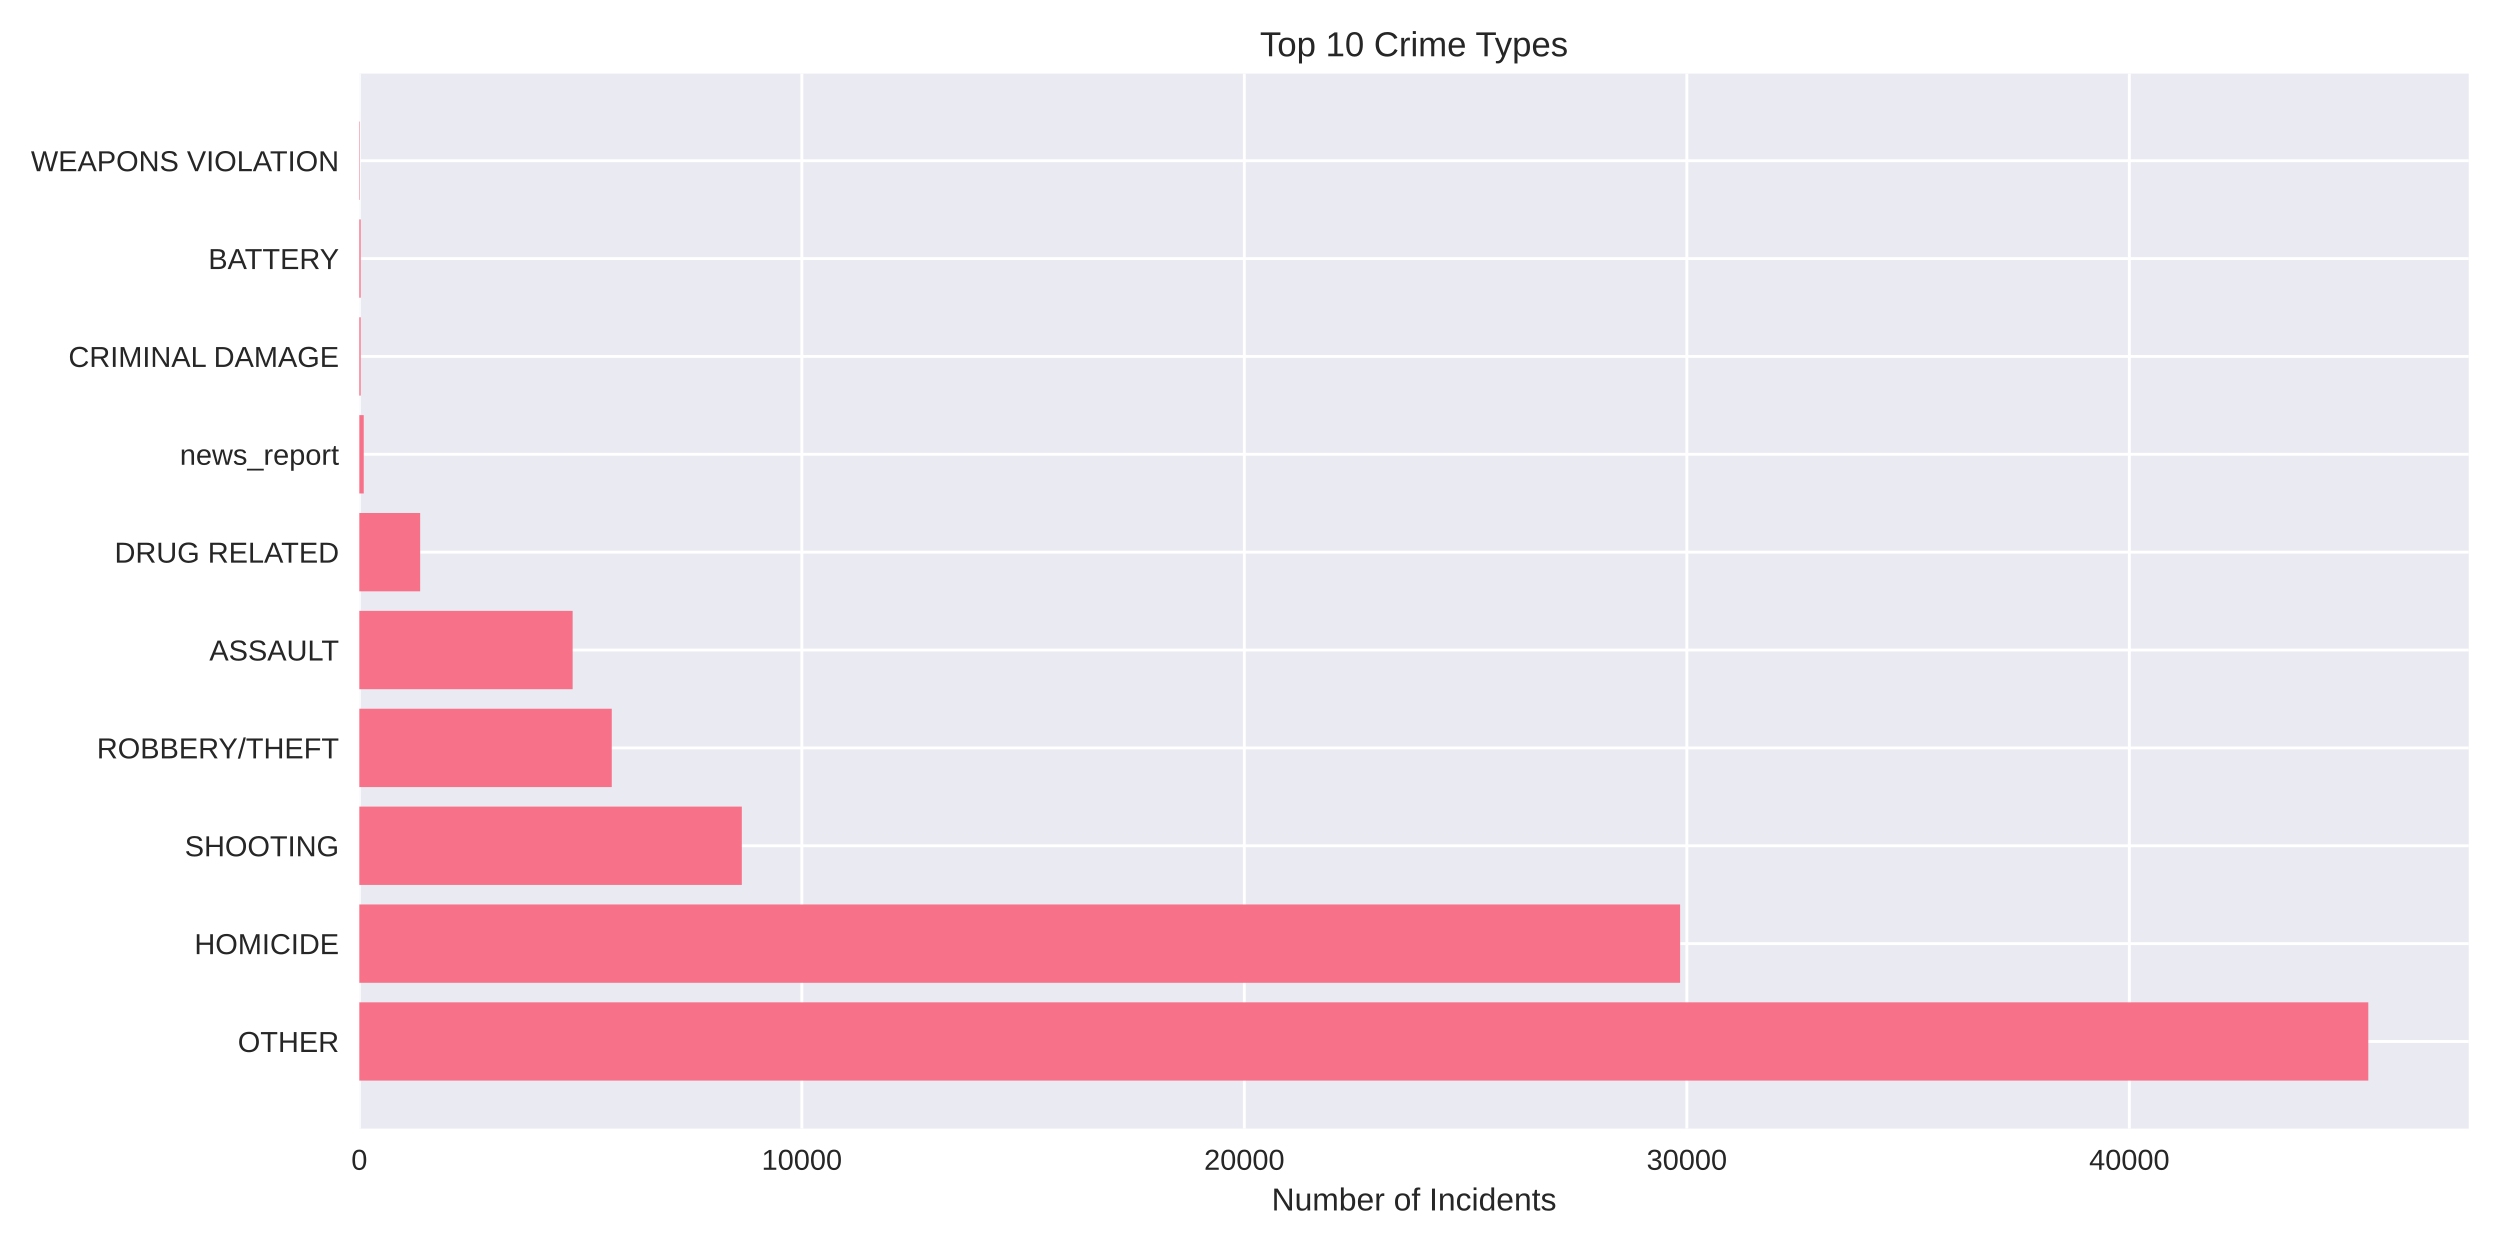
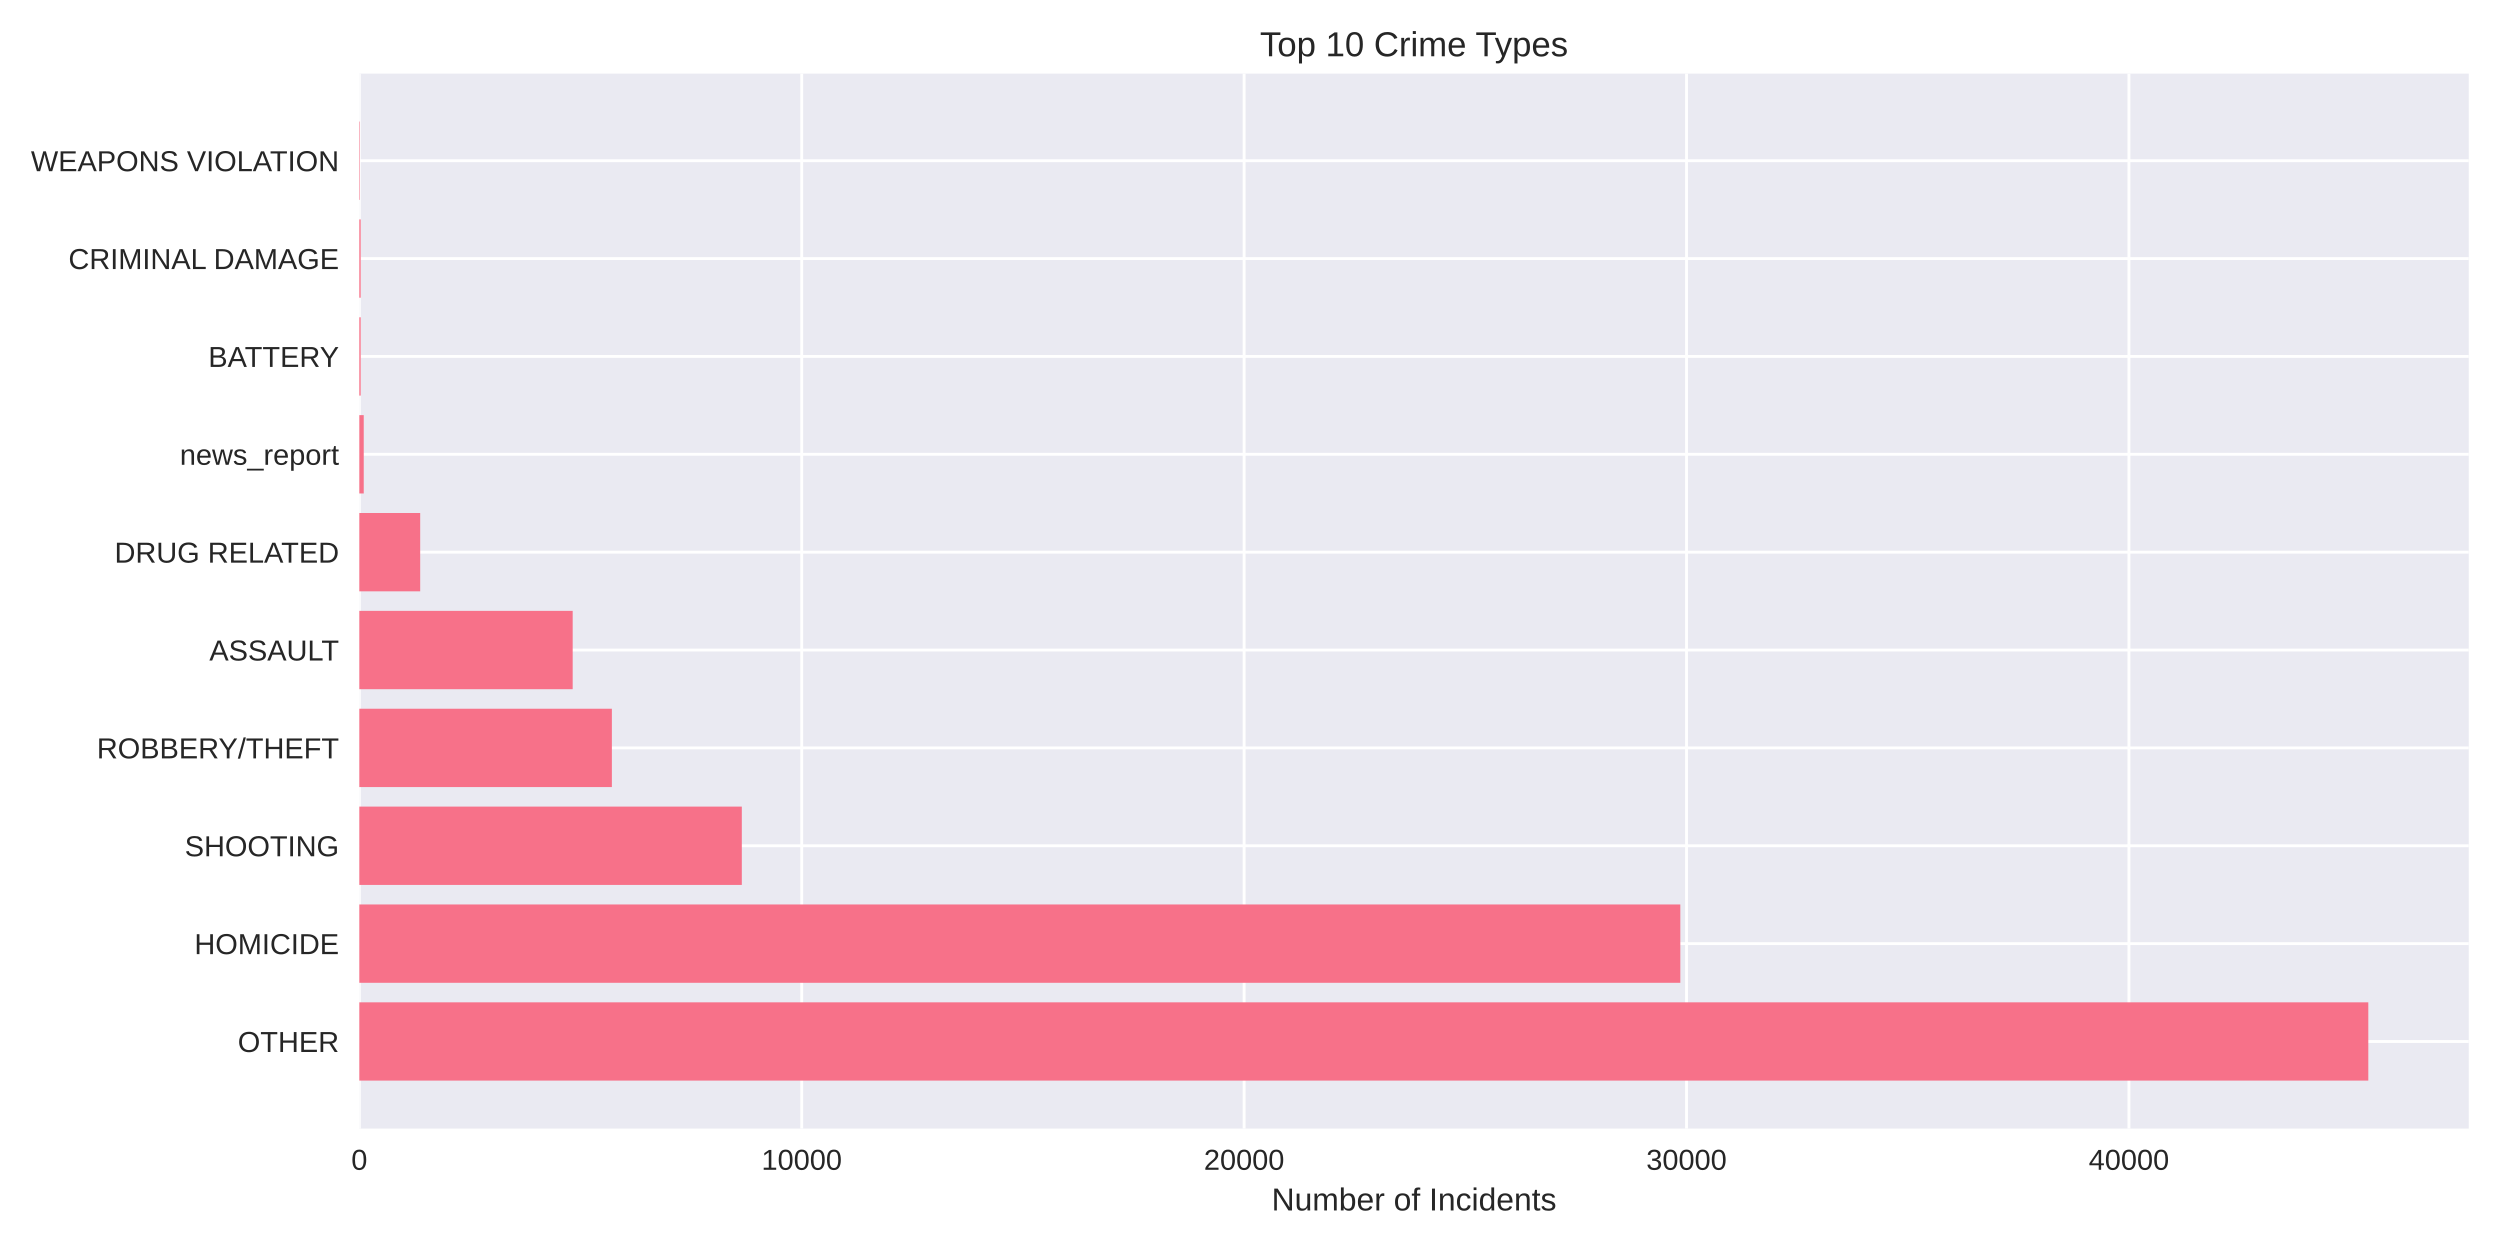
<svg xmlns="http://www.w3.org/2000/svg" width="864pt" height="432pt" viewBox="0 0 864 432" version="1.1">
  <defs>
    <style type="text/css">*{stroke-linejoin: round; stroke-linecap: butt}</style>
  </defs>
  <g id="figure_1">
    <g id="patch_1">
      <path d="M 0 432  L 864 432  L 864 0  L 0 0  z " style="fill: #ffffff" />
    </g>
    <g id="axes_1">
      <g id="patch_2">
        <path d="M 124.18 390.04  L 853.2 390.04  L 853.2 25.44  L 124.18 25.44  z " style="fill: #eaeaf2" />
      </g>
      <g id="matplotlib.axis_1">
        <g id="xtick_1">
          <g id="line2d_1">
-             <path d="M 124.18 390.04  L 124.18 25.44  " clip-path="url(#p9d9be7186a)" style="fill: none; stroke: #ffffff; stroke-linecap: round" />
+             <path d="M 124.18 390.04  L 124.18 25.44  " clip-path="url(#p4425c78b64)" style="fill: none; stroke: #ffffff; stroke-linecap: round" />
          </g>
          <g id="line2d_2" />
          <g id="text_1">
            <text style="fill: #262626; font: 10px 'Arial', 'Liberation Sans', 'DejaVu Sans', 'Bitstream Vera Sans', sans-serif; text-anchor: middle" x="124.18" y="404.287" transform="rotate(-0 124.18 404.2869)">0</text>
          </g>
        </g>
        <g id="xtick_2">
          <g id="line2d_3">
-             <path d="M 277.111 390.04  L 277.111 25.44  " clip-path="url(#p9d9be7186a)" style="fill: none; stroke: #ffffff; stroke-linecap: round" />
+             <path d="M 277.074 390.04  L 277.074 25.44  " clip-path="url(#p4425c78b64)" style="fill: none; stroke: #ffffff; stroke-linecap: round" />
          </g>
          <g id="line2d_4" />
          <g id="text_2">
-             <text style="fill: #262626; font: 10px 'Arial', 'Liberation Sans', 'DejaVu Sans', 'Bitstream Vera Sans', sans-serif; text-anchor: middle" x="277.111" y="404.287" transform="rotate(-0 277.1106 404.2869)">10000</text>
+             <text style="fill: #262626; font: 10px 'Arial', 'Liberation Sans', 'DejaVu Sans', 'Bitstream Vera Sans', sans-serif; text-anchor: middle" x="277.074" y="404.287" transform="rotate(-0 277.0735 404.2869)">10000</text>
          </g>
        </g>
        <g id="xtick_3">
          <g id="line2d_5">
-             <path d="M 430.041 390.04  L 430.041 25.44  " clip-path="url(#p9d9be7186a)" style="fill: none; stroke: #ffffff; stroke-linecap: round" />
+             <path d="M 429.967 390.04  L 429.967 25.44  " clip-path="url(#p4425c78b64)" style="fill: none; stroke: #ffffff; stroke-linecap: round" />
          </g>
          <g id="line2d_6" />
          <g id="text_3">
-             <text style="fill: #262626; font: 10px 'Arial', 'Liberation Sans', 'DejaVu Sans', 'Bitstream Vera Sans', sans-serif; text-anchor: middle" x="430.041" y="404.287" transform="rotate(-0 430.0411 404.2869)">20000</text>
+             <text style="fill: #262626; font: 10px 'Arial', 'Liberation Sans', 'DejaVu Sans', 'Bitstream Vera Sans', sans-serif; text-anchor: middle" x="429.967" y="404.287" transform="rotate(-0 429.967 404.2869)">20000</text>
          </g>
        </g>
        <g id="xtick_4">
          <g id="line2d_7">
-             <path d="M 582.972 390.04  L 582.972 25.44  " clip-path="url(#p9d9be7186a)" style="fill: none; stroke: #ffffff; stroke-linecap: round" />
+             <path d="M 582.861 390.04  L 582.861 25.44  " clip-path="url(#p4425c78b64)" style="fill: none; stroke: #ffffff; stroke-linecap: round" />
          </g>
          <g id="line2d_8" />
          <g id="text_4">
-             <text style="fill: #262626; font: 10px 'Arial', 'Liberation Sans', 'DejaVu Sans', 'Bitstream Vera Sans', sans-serif; text-anchor: middle" x="582.972" y="404.287" transform="rotate(-0 582.9717 404.2869)">30000</text>
+             <text style="fill: #262626; font: 10px 'Arial', 'Liberation Sans', 'DejaVu Sans', 'Bitstream Vera Sans', sans-serif; text-anchor: middle" x="582.861" y="404.287" transform="rotate(-0 582.8606 404.2869)">30000</text>
          </g>
        </g>
        <g id="xtick_5">
          <g id="line2d_9">
-             <path d="M 735.902 390.04  L 735.902 25.44  " clip-path="url(#p9d9be7186a)" style="fill: none; stroke: #ffffff; stroke-linecap: round" />
+             <path d="M 735.754 390.04  L 735.754 25.44  " clip-path="url(#p4425c78b64)" style="fill: none; stroke: #ffffff; stroke-linecap: round" />
          </g>
          <g id="line2d_10" />
          <g id="text_5">
-             <text style="fill: #262626; font: 10px 'Arial', 'Liberation Sans', 'DejaVu Sans', 'Bitstream Vera Sans', sans-serif; text-anchor: middle" x="735.902" y="404.287" transform="rotate(-0 735.9023 404.2869)">40000</text>
+             <text style="fill: #262626; font: 10px 'Arial', 'Liberation Sans', 'DejaVu Sans', 'Bitstream Vera Sans', sans-serif; text-anchor: middle" x="735.754" y="404.287" transform="rotate(-0 735.7541 404.2869)">40000</text>
          </g>
        </g>
        <g id="text_6">
          <text style="fill: #262626; font: 11px 'Arial', 'Liberation Sans', 'DejaVu Sans', 'Bitstream Vera Sans', sans-serif; text-anchor: middle" x="488.69" y="418.333" transform="rotate(-0 488.69 418.3334)">Number of Incidents</text>
        </g>
      </g>
      <g id="matplotlib.axis_2">
        <g id="ytick_1">
          <g id="line2d_11">
-             <path d="M 124.18 359.939  L 853.2 359.939  " clip-path="url(#p9d9be7186a)" style="fill: none; stroke: #ffffff; stroke-linecap: round" />
+             <path d="M 124.18 359.939  L 853.2 359.939  " clip-path="url(#p4425c78b64)" style="fill: none; stroke: #ffffff; stroke-linecap: round" />
          </g>
          <g id="line2d_12" />
          <g id="text_7">
            <text style="fill: #262626; font: 10px 'Arial', 'Liberation Sans', 'DejaVu Sans', 'Bitstream Vera Sans', sans-serif; text-anchor: end" x="117.18" y="363.562" transform="rotate(-0 117.18 363.562)">OTHER</text>
          </g>
        </g>
        <g id="ytick_2">
          <g id="line2d_13">
-             <path d="M 124.18 326.117  L 853.2 326.117  " clip-path="url(#p9d9be7186a)" style="fill: none; stroke: #ffffff; stroke-linecap: round" />
+             <path d="M 124.18 326.117  L 853.2 326.117  " clip-path="url(#p4425c78b64)" style="fill: none; stroke: #ffffff; stroke-linecap: round" />
          </g>
          <g id="line2d_14" />
          <g id="text_8">
            <text style="fill: #262626; font: 10px 'Arial', 'Liberation Sans', 'DejaVu Sans', 'Bitstream Vera Sans', sans-serif; text-anchor: end" x="117.18" y="329.74" transform="rotate(-0 117.18 329.7401)">HOMICIDE</text>
          </g>
        </g>
        <g id="ytick_3">
          <g id="line2d_15">
-             <path d="M 124.18 292.295  L 853.2 292.295  " clip-path="url(#p9d9be7186a)" style="fill: none; stroke: #ffffff; stroke-linecap: round" />
+             <path d="M 124.18 292.295  L 853.2 292.295  " clip-path="url(#p4425c78b64)" style="fill: none; stroke: #ffffff; stroke-linecap: round" />
          </g>
          <g id="line2d_16" />
          <g id="text_9">
            <text style="fill: #262626; font: 10px 'Arial', 'Liberation Sans', 'DejaVu Sans', 'Bitstream Vera Sans', sans-serif; text-anchor: end" x="117.18" y="295.918" transform="rotate(-0 117.18 295.9182)">SHOOTING</text>
          </g>
        </g>
        <g id="ytick_4">
          <g id="line2d_17">
-             <path d="M 124.18 258.473  L 853.2 258.473  " clip-path="url(#p9d9be7186a)" style="fill: none; stroke: #ffffff; stroke-linecap: round" />
+             <path d="M 124.18 258.473  L 853.2 258.473  " clip-path="url(#p4425c78b64)" style="fill: none; stroke: #ffffff; stroke-linecap: round" />
          </g>
          <g id="line2d_18" />
          <g id="text_10">
            <text style="fill: #262626; font: 10px 'Arial', 'Liberation Sans', 'DejaVu Sans', 'Bitstream Vera Sans', sans-serif; text-anchor: end" x="117.18" y="262.096" transform="rotate(-0 117.18 262.0963)">ROBBERY/THEFT</text>
          </g>
        </g>
        <g id="ytick_5">
          <g id="line2d_19">
-             <path d="M 124.18 224.651  L 853.2 224.651  " clip-path="url(#p9d9be7186a)" style="fill: none; stroke: #ffffff; stroke-linecap: round" />
+             <path d="M 124.18 224.651  L 853.2 224.651  " clip-path="url(#p4425c78b64)" style="fill: none; stroke: #ffffff; stroke-linecap: round" />
          </g>
          <g id="line2d_20" />
          <g id="text_11">
            <text style="fill: #262626; font: 10px 'Arial', 'Liberation Sans', 'DejaVu Sans', 'Bitstream Vera Sans', sans-serif; text-anchor: end" x="117.18" y="228.274" transform="rotate(-0 117.18 228.2744)">ASSAULT</text>
          </g>
        </g>
        <g id="ytick_6">
          <g id="line2d_21">
-             <path d="M 124.18 190.829  L 853.2 190.829  " clip-path="url(#p9d9be7186a)" style="fill: none; stroke: #ffffff; stroke-linecap: round" />
+             <path d="M 124.18 190.829  L 853.2 190.829  " clip-path="url(#p4425c78b64)" style="fill: none; stroke: #ffffff; stroke-linecap: round" />
          </g>
          <g id="line2d_22" />
          <g id="text_12">
            <text style="fill: #262626; font: 10px 'Arial', 'Liberation Sans', 'DejaVu Sans', 'Bitstream Vera Sans', sans-serif; text-anchor: end" x="117.18" y="194.452" transform="rotate(-0 117.18 194.4525)">DRUG RELATED</text>
          </g>
        </g>
        <g id="ytick_7">
          <g id="line2d_23">
-             <path d="M 124.18 157.007  L 853.2 157.007  " clip-path="url(#p9d9be7186a)" style="fill: none; stroke: #ffffff; stroke-linecap: round" />
+             <path d="M 124.18 157.007  L 853.2 157.007  " clip-path="url(#p4425c78b64)" style="fill: none; stroke: #ffffff; stroke-linecap: round" />
          </g>
          <g id="line2d_24" />
          <g id="text_13">
            <text style="fill: #262626; font: 10px 'Arial', 'Liberation Sans', 'DejaVu Sans', 'Bitstream Vera Sans', sans-serif; text-anchor: end" x="117.18" y="160.631" transform="rotate(-0 117.18 160.6306)">news_report</text>
          </g>
        </g>
        <g id="ytick_8">
          <g id="line2d_25">
-             <path d="M 124.18 123.185  L 853.2 123.185  " clip-path="url(#p9d9be7186a)" style="fill: none; stroke: #ffffff; stroke-linecap: round" />
+             <path d="M 124.18 123.185  L 853.2 123.185  " clip-path="url(#p4425c78b64)" style="fill: none; stroke: #ffffff; stroke-linecap: round" />
          </g>
          <g id="line2d_26" />
          <g id="text_14">
-             <text style="fill: #262626; font: 10px 'Arial', 'Liberation Sans', 'DejaVu Sans', 'Bitstream Vera Sans', sans-serif; text-anchor: end" x="117.18" y="126.809" transform="rotate(-0 117.18 126.8087)">CRIMINAL DAMAGE</text>
+             <text style="fill: #262626; font: 10px 'Arial', 'Liberation Sans', 'DejaVu Sans', 'Bitstream Vera Sans', sans-serif; text-anchor: end" x="117.18" y="126.809" transform="rotate(-0 117.18 126.8087)">BATTERY</text>
          </g>
        </g>
        <g id="ytick_9">
          <g id="line2d_27">
-             <path d="M 124.18 89.363  L 853.2 89.363  " clip-path="url(#p9d9be7186a)" style="fill: none; stroke: #ffffff; stroke-linecap: round" />
+             <path d="M 124.18 89.363  L 853.2 89.363  " clip-path="url(#p4425c78b64)" style="fill: none; stroke: #ffffff; stroke-linecap: round" />
          </g>
          <g id="line2d_28" />
          <g id="text_15">
-             <text style="fill: #262626; font: 10px 'Arial', 'Liberation Sans', 'DejaVu Sans', 'Bitstream Vera Sans', sans-serif; text-anchor: end" x="117.18" y="92.987" transform="rotate(-0 117.18 92.98681)">BATTERY</text>
+             <text style="fill: #262626; font: 10px 'Arial', 'Liberation Sans', 'DejaVu Sans', 'Bitstream Vera Sans', sans-serif; text-anchor: end" x="117.18" y="92.987" transform="rotate(-0 117.18 92.98681)">CRIMINAL DAMAGE</text>
          </g>
        </g>
        <g id="ytick_10">
          <g id="line2d_29">
-             <path d="M 124.18 55.541  L 853.2 55.541  " clip-path="url(#p9d9be7186a)" style="fill: none; stroke: #ffffff; stroke-linecap: round" />
+             <path d="M 124.18 55.541  L 853.2 55.541  " clip-path="url(#p4425c78b64)" style="fill: none; stroke: #ffffff; stroke-linecap: round" />
          </g>
          <g id="line2d_30" />
          <g id="text_16">
            <text style="fill: #262626; font: 10px 'Arial', 'Liberation Sans', 'DejaVu Sans', 'Bitstream Vera Sans', sans-serif; text-anchor: end" x="117.18" y="59.165" transform="rotate(-0 117.18 59.16492)">WEAPONS VIOLATION</text>
          </g>
        </g>
      </g>
      <g id="patch_3">
-         <path d="M 124.18 373.467  L 818.485 373.467  L 818.485 346.41  L 124.18 346.41  z " clip-path="url(#p9d9be7186a)" style="fill: #f77189" />
+         <path d="M 124.18 373.467  L 818.485 373.467  L 818.485 346.41  L 124.18 346.41  z " clip-path="url(#p4425c78b64)" style="fill: #f77189" />
      </g>
      <g id="patch_4">
-         <path d="M 124.18 339.645  L 580.647 339.645  L 580.647 312.588  L 124.18 312.588  z " clip-path="url(#p9d9be7186a)" style="fill: #f77189" />
+         <path d="M 124.18 339.645  L 580.72 339.645  L 580.72 312.588  L 124.18 312.588  z " clip-path="url(#p4425c78b64)" style="fill: #f77189" />
      </g>
      <g id="patch_5">
-         <path d="M 124.18 305.823  L 256.373 305.823  L 256.373 278.766  L 124.18 278.766  z " clip-path="url(#p9d9be7186a)" style="fill: #f77189" />
+         <path d="M 124.18 305.823  L 256.372 305.823  L 256.372 278.766  L 124.18 278.766  z " clip-path="url(#p4425c78b64)" style="fill: #f77189" />
      </g>
      <g id="patch_6">
-         <path d="M 124.18 272.002  L 211.427 272.002  L 211.427 244.944  L 124.18 244.944  z " clip-path="url(#p9d9be7186a)" style="fill: #f77189" />
+         <path d="M 124.18 272.002  L 211.467 272.002  L 211.467 244.944  L 124.18 244.944  z " clip-path="url(#p4425c78b64)" style="fill: #f77189" />
      </g>
      <g id="patch_7">
-         <path d="M 124.18 238.18  L 197.908 238.18  L 197.908 211.122  L 124.18 211.122  z " clip-path="url(#p9d9be7186a)" style="fill: #f77189" />
+         <path d="M 124.18 238.18  L 197.921 238.18  L 197.921 211.122  L 124.18 211.122  z " clip-path="url(#p4425c78b64)" style="fill: #f77189" />
      </g>
      <g id="patch_8">
-         <path d="M 124.18 204.358  L 145.208 204.358  L 145.208 177.3  L 124.18 177.3  z " clip-path="url(#p9d9be7186a)" style="fill: #f77189" />
+         <path d="M 124.18 204.358  L 145.218 204.358  L 145.218 177.3  L 124.18 177.3  z " clip-path="url(#p4425c78b64)" style="fill: #f77189" />
      </g>
      <g id="patch_9">
-         <path d="M 124.18 170.536  L 125.709 170.536  L 125.709 143.478  L 124.18 143.478  z " clip-path="url(#p9d9be7186a)" style="fill: #f77189" />
+         <path d="M 124.18 170.536  L 125.709 170.536  L 125.709 143.478  L 124.18 143.478  z " clip-path="url(#p4425c78b64)" style="fill: #f77189" />
      </g>
      <g id="patch_10">
-         <path d="M 124.18 136.714  L 124.654 136.714  L 124.654 109.657  L 124.18 109.657  z " clip-path="url(#p9d9be7186a)" style="fill: #f77189" />
+         <path d="M 124.18 136.714  L 124.654 136.714  L 124.654 109.657  L 124.18 109.657  z " clip-path="url(#p4425c78b64)" style="fill: #f77189" />
      </g>
      <g id="patch_11">
-         <path d="M 124.18 102.892  L 124.654 102.892  L 124.654 75.835  L 124.18 75.835  z " clip-path="url(#p9d9be7186a)" style="fill: #f77189" />
+         <path d="M 124.18 102.892  L 124.654 102.892  L 124.654 75.835  L 124.18 75.835  z " clip-path="url(#p4425c78b64)" style="fill: #f77189" />
      </g>
      <g id="patch_12">
-         <path d="M 124.18 69.07  L 124.348 69.07  L 124.348 42.013  L 124.18 42.013  z " clip-path="url(#p9d9be7186a)" style="fill: #f77189" />
+         <path d="M 124.18 69.07  L 124.348 69.07  L 124.348 42.013  L 124.18 42.013  z " clip-path="url(#p4425c78b64)" style="fill: #f77189" />
      </g>
      <g id="patch_13">
        <path d="M 124.18 390.04  L 124.18 25.44  " style="fill: none" />
      </g>
      <g id="patch_14">
        <path d="M 853.2 390.04  L 853.2 25.44  " style="fill: none" />
      </g>
      <g id="patch_15">
        <path d="M 124.18 390.04  L 853.2 390.04  " style="fill: none" />
      </g>
      <g id="patch_16">
        <path d="M 124.18 25.44  L 853.2 25.44  " style="fill: none" />
      </g>
      <g id="text_17">
        <text style="fill: #262626; font: 12px 'Arial', 'Liberation Sans', 'DejaVu Sans', 'Bitstream Vera Sans', sans-serif; text-anchor: middle" x="488.69" y="19.44" transform="rotate(-0 488.69 19.44)">Top 10 Crime Types</text>
      </g>
    </g>
  </g>
  <defs>
-     <clipPath id="p9d9be7186a">
+     <clipPath id="p4425c78b64">
      <rect x="124.18" y="25.44" width="729.02" height="364.6" />
    </clipPath>
  </defs>
</svg>
